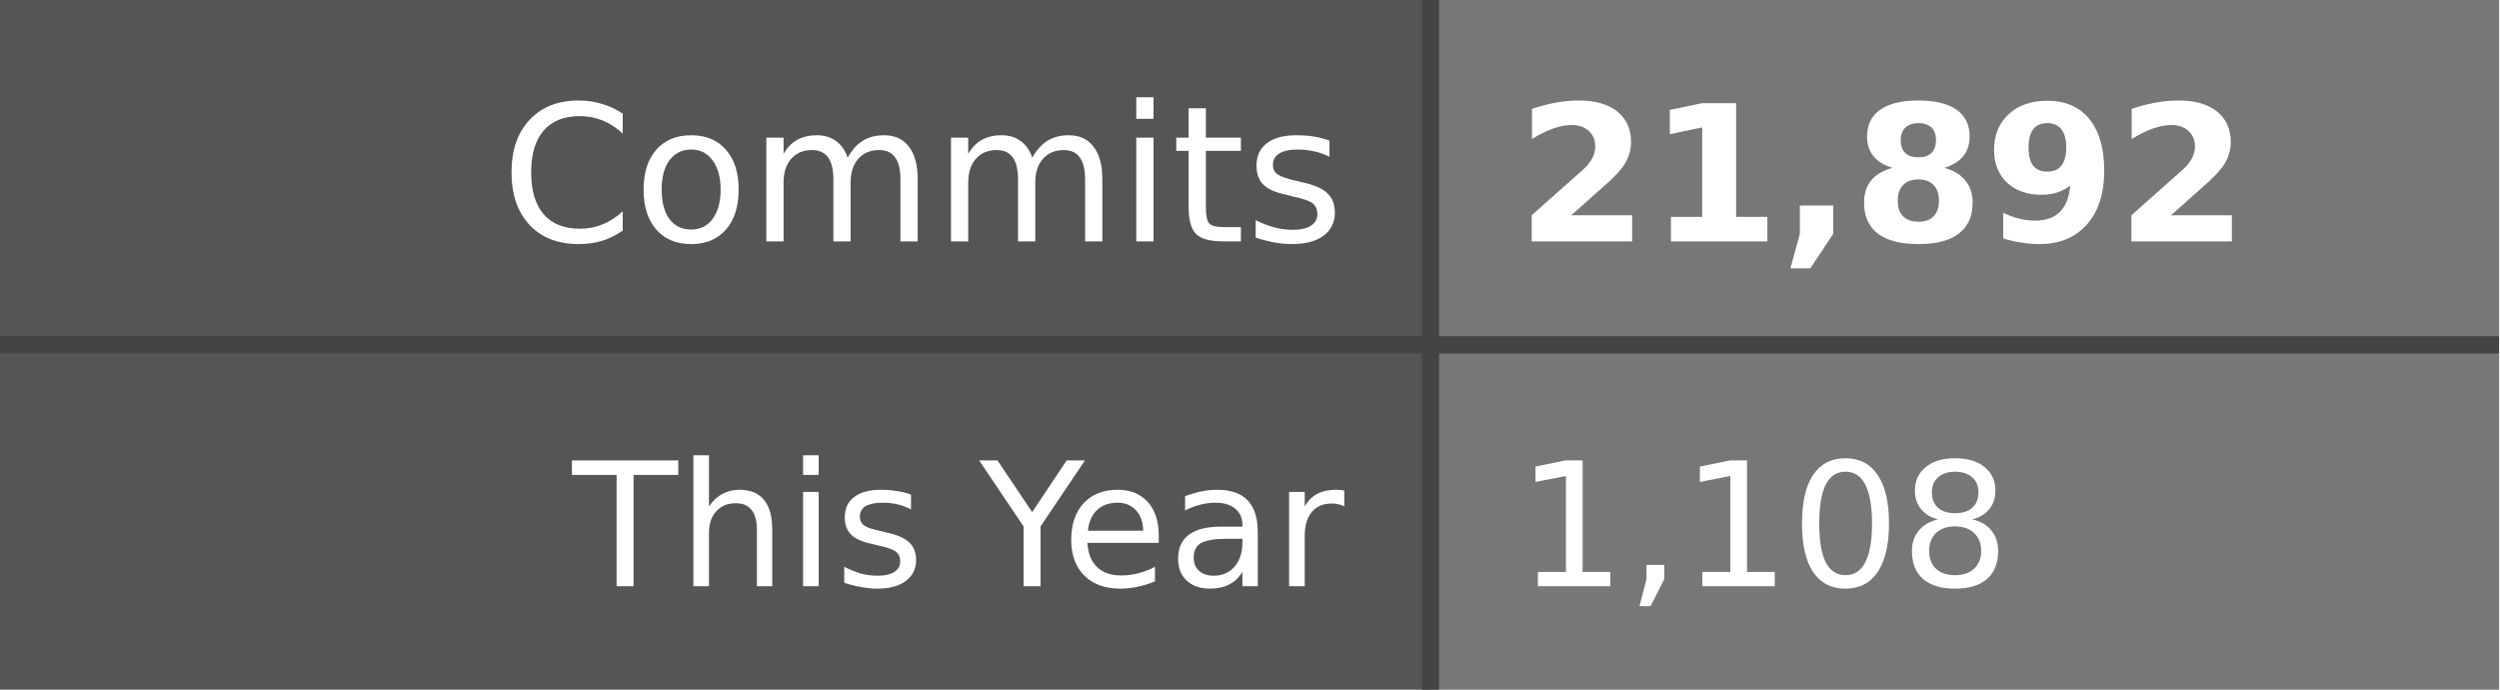
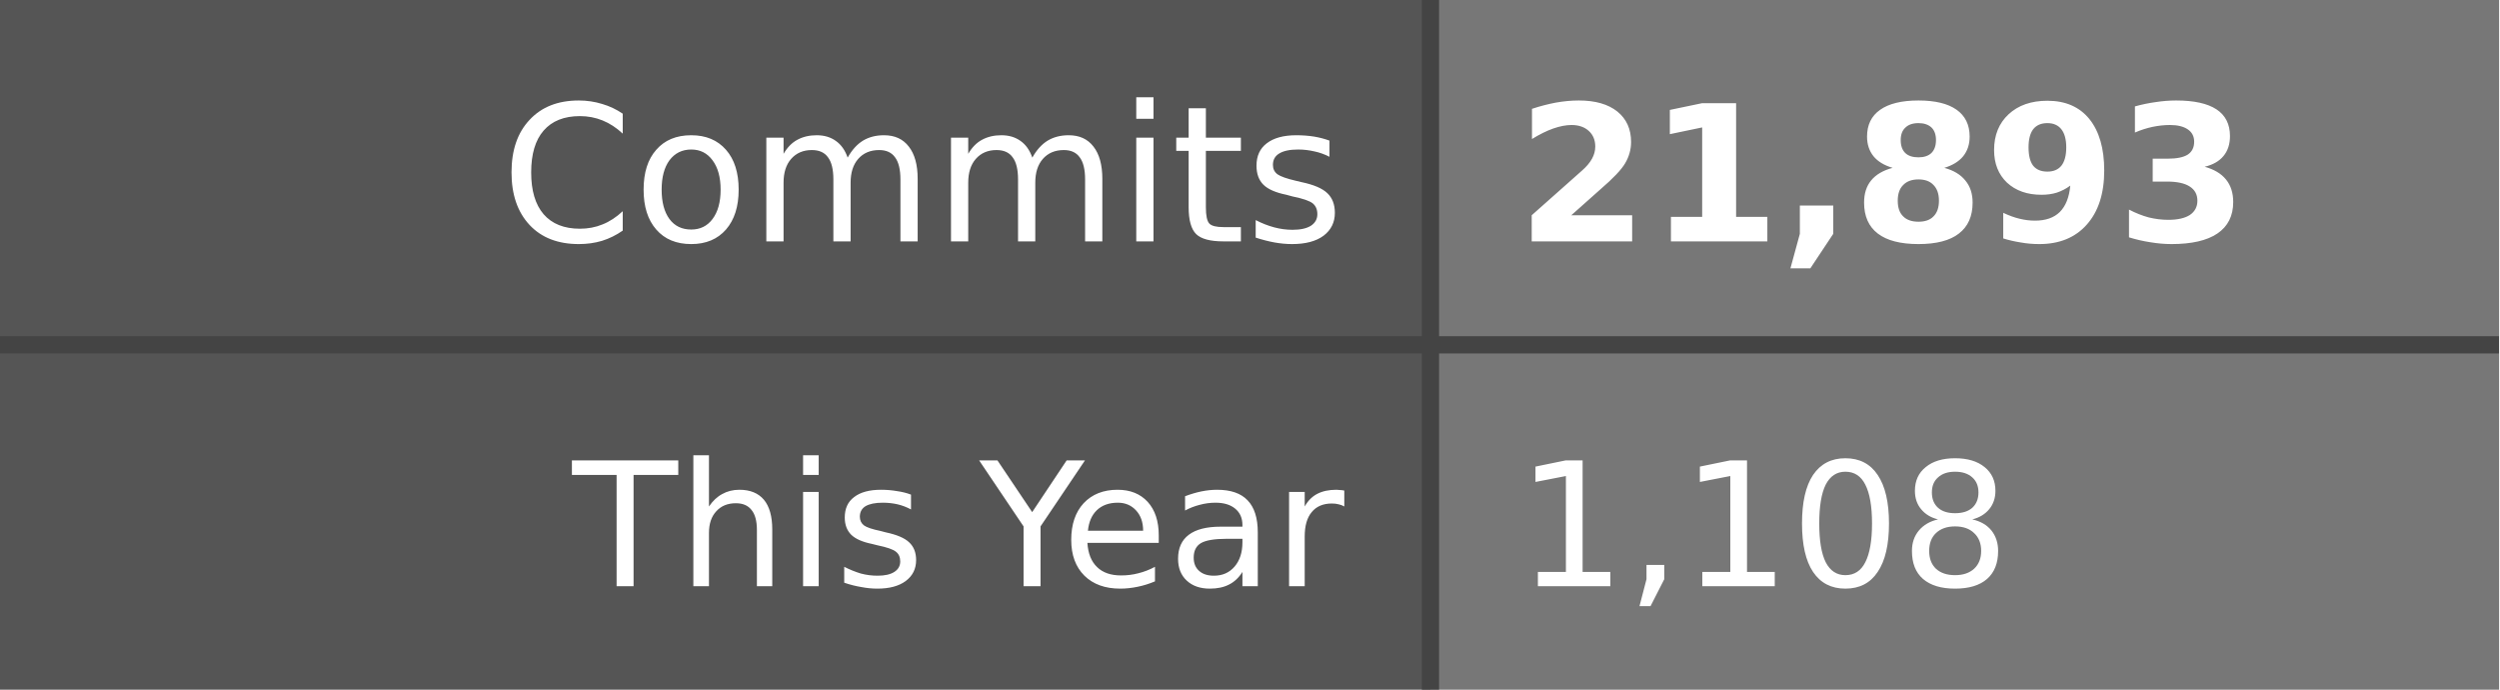
- <svg xmlns="http://www.w3.org/2000/svg" width="145" height="40" role="img" aria-label="Commits: 21,892, This Year: 1,108">
+ <svg xmlns="http://www.w3.org/2000/svg" width="145" height="40" role="img" aria-label="Commits: 21,893, This Year: 1,108">
  <style>
    .label-bg { fill: #555; }
    .value-bg { fill: #777; }
    .label-text { fill: #fff; }
    .value-text { fill: #fff; }
    .divider { stroke: #444; }
    
    @media (prefers-color-scheme: dark) {
      .label-bg { fill: #2d333b; }
      .value-bg { fill: #444c56; }
      .label-text { fill: #adbac7; }
      .value-text { fill: #cdd9e5; }
      .divider { stroke: #545d68; }
    }
    
    @media (prefers-color-scheme: light) {
      .label-bg { fill: #e1e4e8; }
      .value-bg { fill: #fafbfc; }
      .label-text { fill: #24292e; }
      .value-text { fill: #24292e; }
      .divider { stroke: #d1d5da; }
    }
  </style>
  <rect class="label-bg" width="83" height="20" x="0" y="0" />
  <rect class="value-bg" width="62" height="20" x="83" y="0" />
  <rect class="label-bg" width="83" height="20" x="0" y="20" />
  <rect class="value-bg" width="62" height="20" x="83" y="20" />
  <line class="divider" x1="0" y1="20" x2="145" y2="20" stroke-width="1" />
  <line class="divider" x1="83" y1="0" x2="83" y2="40" stroke-width="1" />
  <g font-family="Verdana,Geneva,DejaVu Sans,sans-serif" text-rendering="geometricPrecision" font-size="11">
    <text class="label-text" x="78" y="14" text-anchor="end">Commits</text>
-     <text class="value-text" x="88" y="14" text-anchor="start" font-weight="bold">21,892</text>
+     <text class="value-text" x="88" y="14" text-anchor="start" font-weight="bold">21,893</text>
    <text class="label-text" x="78" y="34" text-anchor="end" font-size="10">This Year</text>
    <text class="value-text" x="88" y="34" text-anchor="start" font-size="10">1,108</text>
  </g>
</svg>
